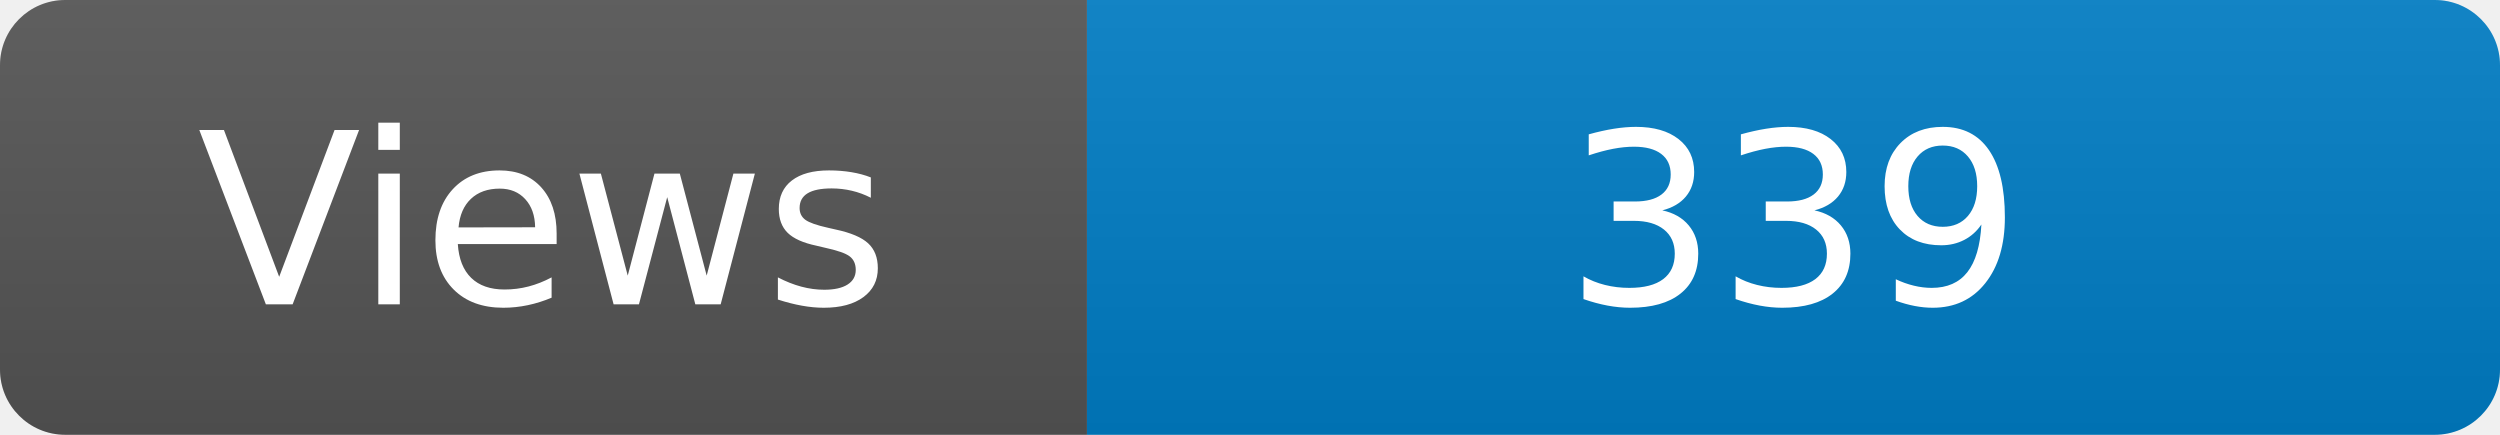
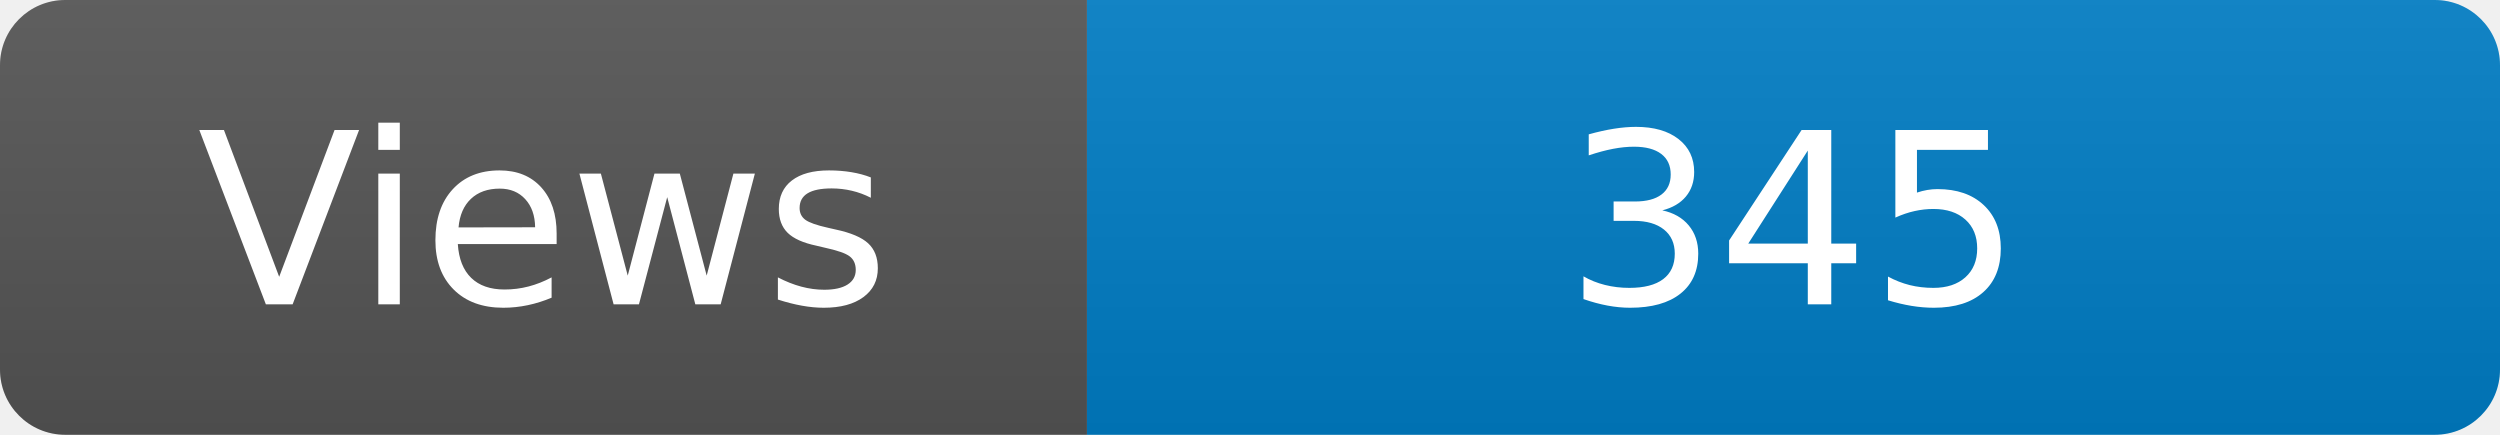
<svg xmlns="http://www.w3.org/2000/svg" width="115" height="20" role="img" aria-label="Maintained?: yes">
  <linearGradient id="s" x2="0" y2="100%">
    <stop offset="0" stop-color="#bbb" stop-opacity=".1" />
    <stop offset="1" stop-opacity=".1" />
  </linearGradient>
  <clipPath id="r">
    <rect width="115" height="20" rx="3" fill="#fff" />
  </clipPath>
  <g clip-path="url(#r)">
    <rect width="50" height="20" fill="#555" />
    <rect x="50" width="160" height="20" fill="#007ec6" />
    <rect width="115" height="20" fill="url(#s)" />
  </g>
  <g fill="#fff" text-anchor="middle" font-family="Verdana,Geneva,DejaVu Sans,sans-serif" font-size="110">
    <text x="250" y="140" transform="scale(.1)" fill="#fff">Views</text>
-     <text x="825" y="140" transform="scale(.1)" fill="#fff">339</text>
+     <text x="825" y="140" transform="scale(.1)" fill="#fff">345</text>
  </g>
</svg>
